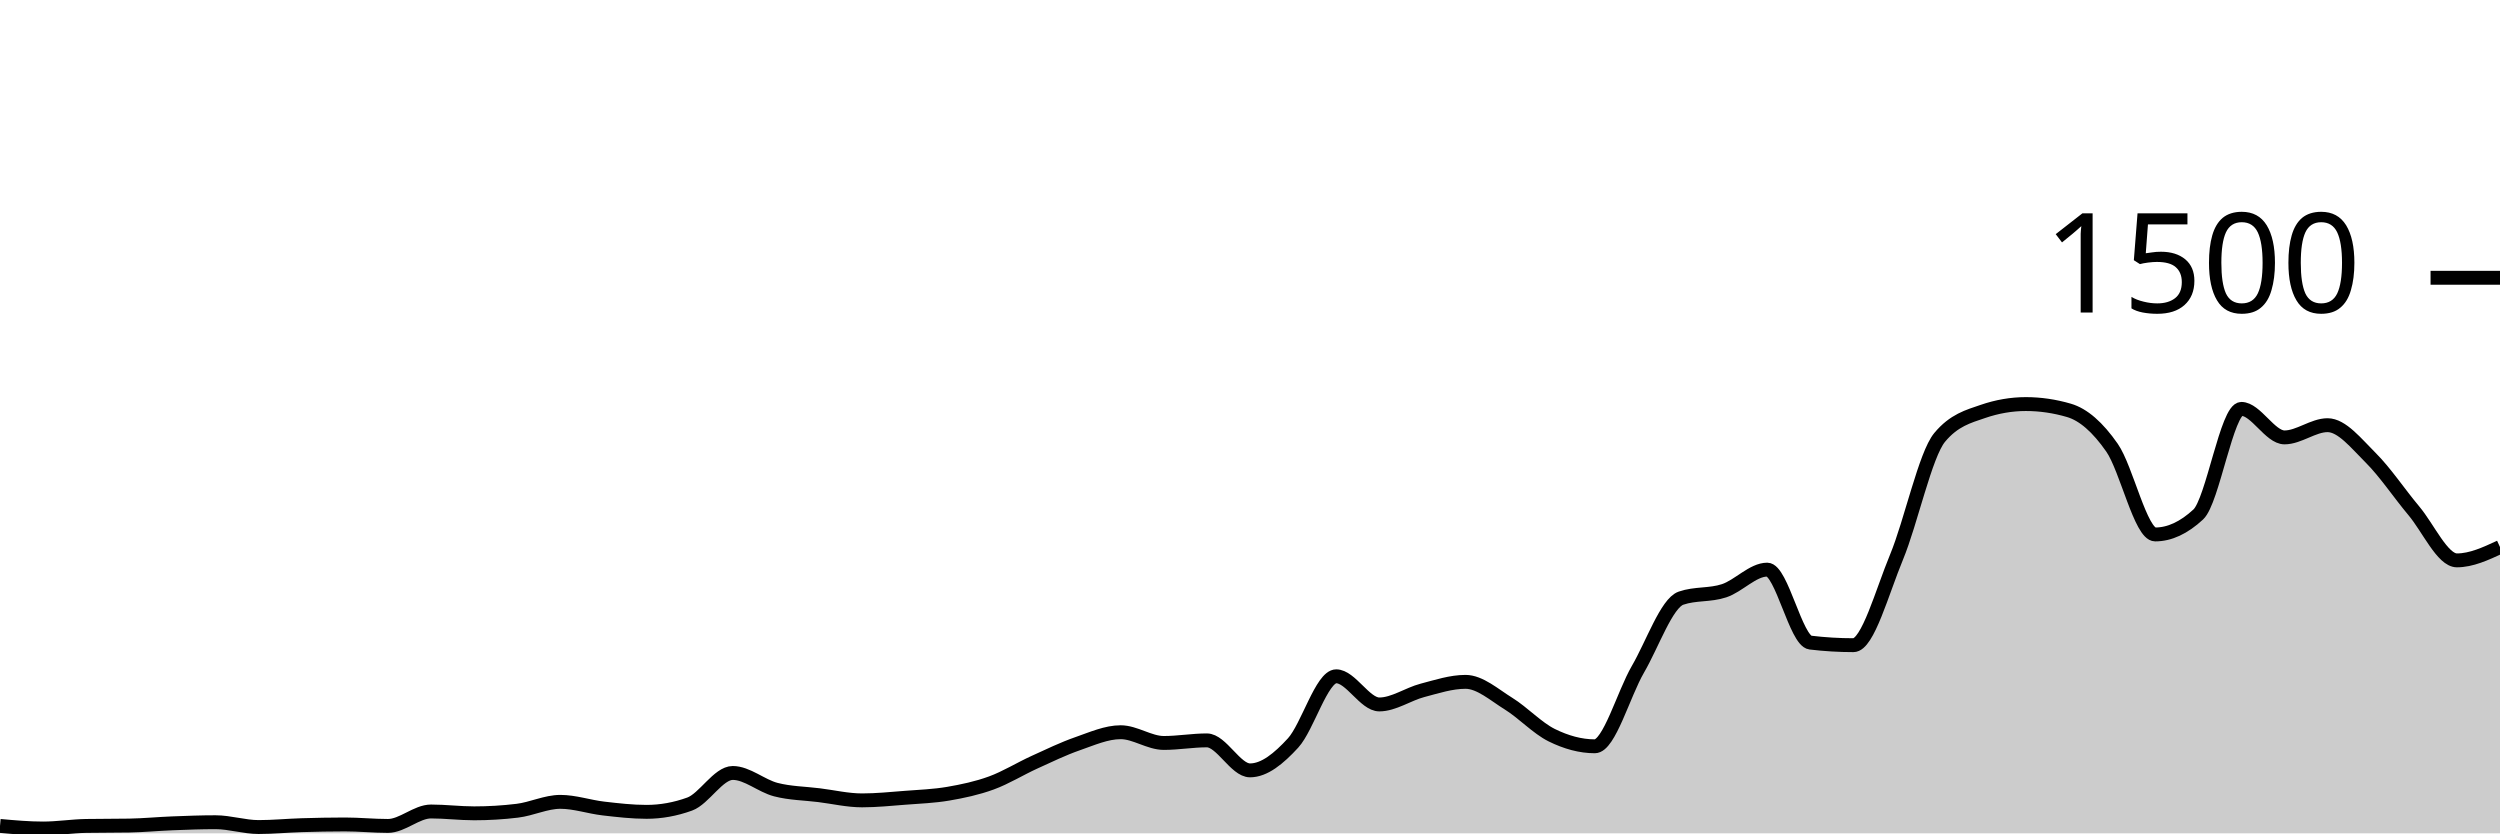
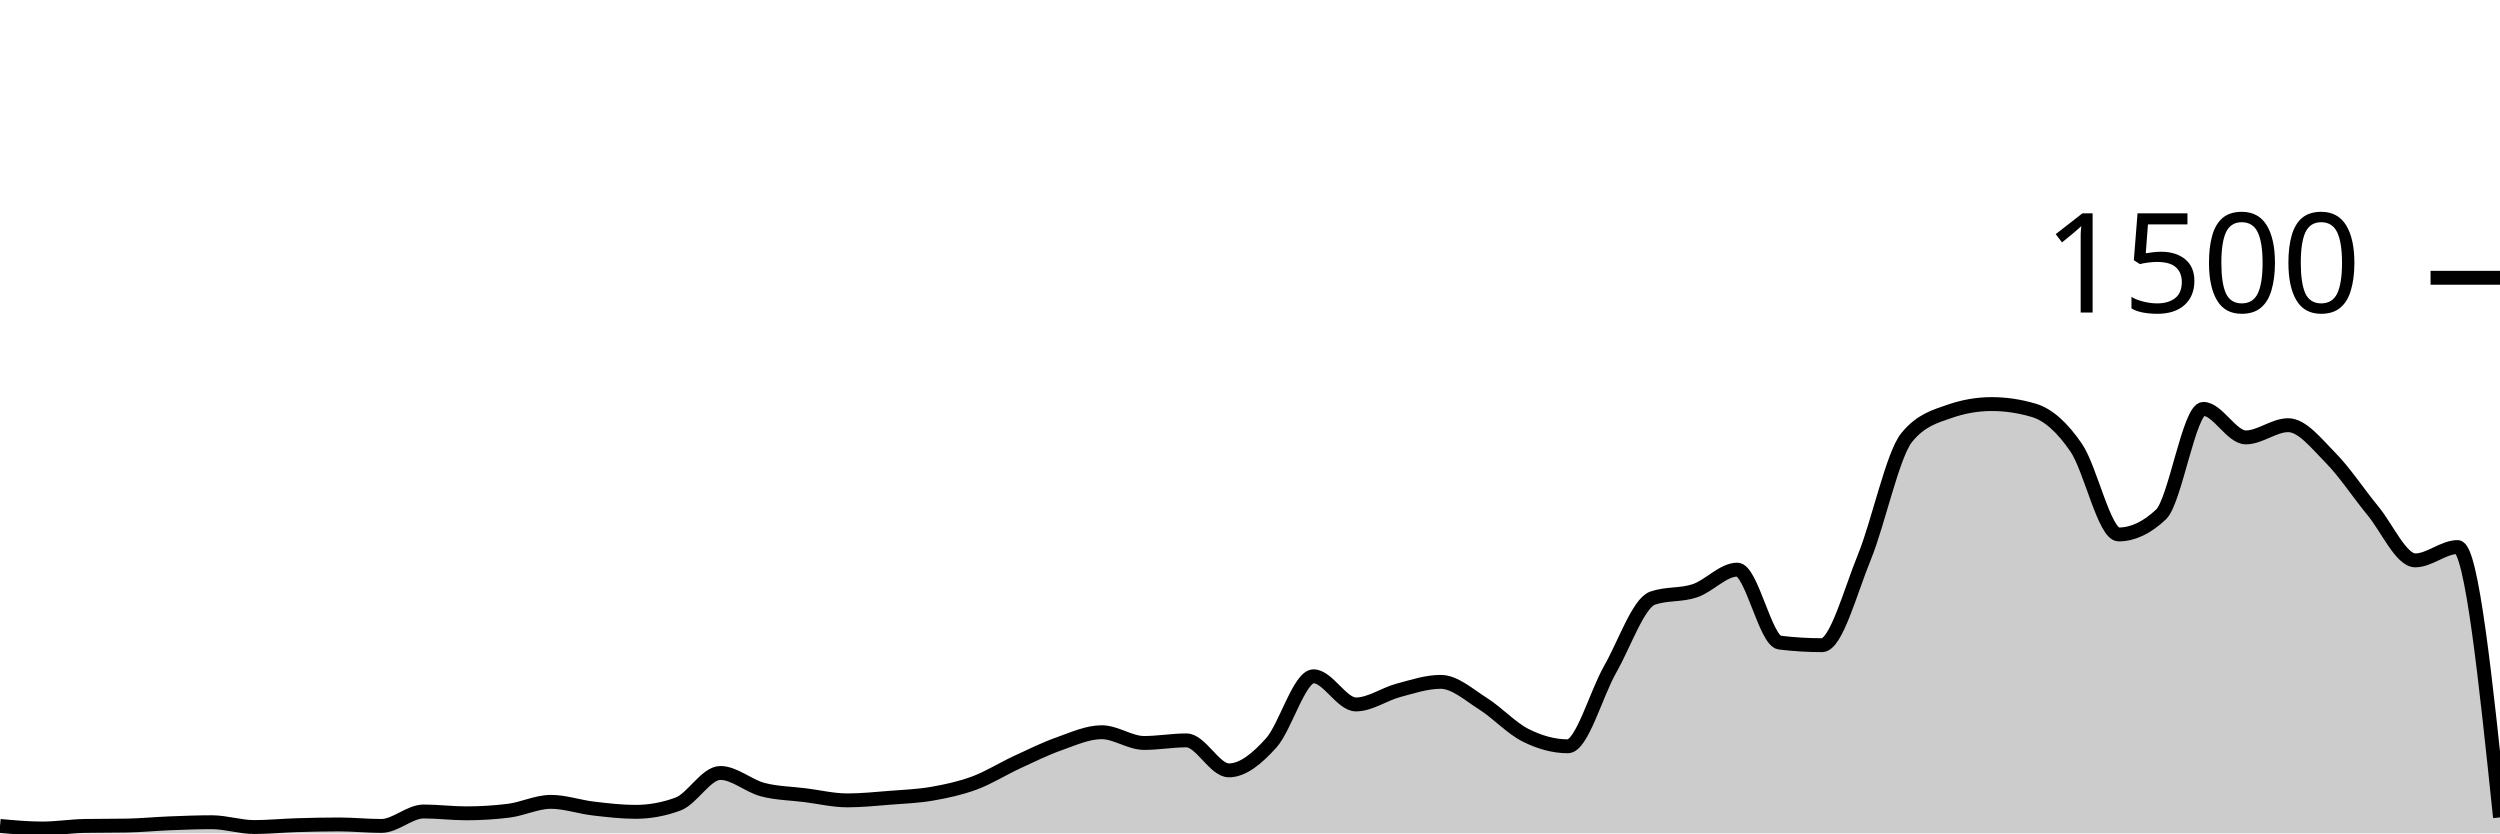
<svg xmlns="http://www.w3.org/2000/svg" viewBox="0 0 180 60">
  <g transform="translate(0,20)">
-     <path class="area" fill="rgba(0, 0, 0, 0.2)" d="M0,39.467C1.034,39.56,2.069,39.653,3.103,39.653C4.138,39.653,5.172,39.484,6.207,39.467C7.241,39.449,8.276,39.458,9.31,39.44C10.345,39.422,11.379,39.32,12.414,39.28C13.448,39.24,14.483,39.2,15.517,39.2C16.552,39.2,17.586,39.547,18.621,39.547C19.655,39.547,20.69,39.444,21.724,39.413C22.759,39.382,23.793,39.36,24.828,39.36C25.862,39.36,26.897,39.467,27.931,39.467C28.966,39.467,30,38.427,31.034,38.427C32.069,38.427,33.103,38.56,34.138,38.56C35.172,38.56,36.207,38.498,37.241,38.373C38.276,38.249,39.31,37.733,40.345,37.733C41.379,37.733,42.414,38.093,43.448,38.213C44.483,38.333,45.517,38.453,46.552,38.453C47.586,38.453,48.621,38.267,49.655,37.893C50.69,37.52,51.724,35.653,52.759,35.653C53.793,35.653,54.828,36.587,55.862,36.853C56.897,37.12,57.931,37.124,58.966,37.253C60,37.382,61.034,37.627,62.069,37.627C63.103,37.627,64.138,37.52,65.172,37.44C66.207,37.36,67.241,37.324,68.276,37.147C69.31,36.969,70.345,36.751,71.379,36.373C72.414,35.996,73.448,35.351,74.483,34.88C75.517,34.409,76.552,33.907,77.586,33.547C78.621,33.187,79.655,32.72,80.69,32.72C81.724,32.72,82.759,33.493,83.793,33.493C84.828,33.493,85.862,33.307,86.897,33.307C87.931,33.307,88.966,35.467,90,35.467C91.034,35.467,92.069,34.622,93.103,33.493C94.138,32.364,95.172,28.693,96.207,28.693C97.241,28.693,98.276,30.72,99.31,30.72C100.345,30.72,101.379,29.978,102.414,29.707C103.448,29.436,104.483,29.093,105.517,29.093C106.552,29.093,107.586,30.027,108.621,30.667C109.655,31.307,110.69,32.422,111.724,32.933C112.759,33.444,113.793,33.733,114.828,33.733C115.862,33.733,116.897,29.964,117.931,28.187C118.966,26.409,120,23.422,121.034,23.067C122.069,22.711,123.103,22.876,124.138,22.533C125.172,22.191,126.207,21.013,127.241,21.013C128.276,21.013,129.31,26.142,130.345,26.267C131.379,26.391,132.414,26.453,133.448,26.453C134.483,26.453,135.517,22.6,136.552,20.107C137.586,17.613,138.621,12.738,139.655,11.493C140.69,10.249,141.724,9.982,142.759,9.627C143.793,9.271,144.828,9.093,145.862,9.093C146.897,9.093,147.931,9.244,148.966,9.547C150,9.849,151.034,10.751,152.069,12.24C153.103,13.729,154.138,18.48,155.172,18.48C156.207,18.48,157.241,18,158.276,17.04C159.31,16.08,160.345,9.44,161.379,9.44C162.414,9.44,163.448,11.493,164.483,11.493C165.517,11.493,166.552,10.613,167.586,10.613C168.621,10.613,169.655,11.933,170.69,12.96C171.724,13.987,172.759,15.542,173.793,16.773C174.828,18.004,175.862,20.347,176.897,20.347C177.931,20.347,178.966,19.867,180,19.387L180,40C178.966,40,177.931,40,176.897,40C175.862,40,174.828,40,173.793,40C172.759,40,171.724,40,170.69,40C169.655,40,168.621,40,167.586,40C166.552,40,165.517,40,164.483,40C163.448,40,162.414,40,161.379,40C160.345,40,159.31,40,158.276,40C157.241,40,156.207,40,155.172,40C154.138,40,153.103,40,152.069,40C151.034,40,150,40,148.966,40C147.931,40,146.897,40,145.862,40C144.828,40,143.793,40,142.759,40C141.724,40,140.69,40,139.655,40C138.621,40,137.586,40,136.552,40C135.517,40,134.483,40,133.448,40C132.414,40,131.379,40,130.345,40C129.31,40,128.276,40,127.241,40C126.207,40,125.172,40,124.138,40C123.103,40,122.069,40,121.034,40C120,40,118.966,40,117.931,40C116.897,40,115.862,40,114.828,40C113.793,40,112.759,40,111.724,40C110.69,40,109.655,40,108.621,40C107.586,40,106.552,40,105.517,40C104.483,40,103.448,40,102.414,40C101.379,40,100.345,40,99.31,40C98.276,40,97.241,40,96.207,40C95.172,40,94.138,40,93.103,40C92.069,40,91.034,40,90,40C88.966,40,87.931,40,86.897,40C85.862,40,84.828,40,83.793,40C82.759,40,81.724,40,80.69,40C79.655,40,78.621,40,77.586,40C76.552,40,75.517,40,74.483,40C73.448,40,72.414,40,71.379,40C70.345,40,69.31,40,68.276,40C67.241,40,66.207,40,65.172,40C64.138,40,63.103,40,62.069,40C61.034,40,60,40,58.966,40C57.931,40,56.897,40,55.862,40C54.828,40,53.793,40,52.759,40C51.724,40,50.69,40,49.655,40C48.621,40,47.586,40,46.552,40C45.517,40,44.483,40,43.448,40C42.414,40,41.379,40,40.345,40C39.31,40,38.276,40,37.241,40C36.207,40,35.172,40,34.138,40C33.103,40,32.069,40,31.034,40C30,40,28.966,40,27.931,40C26.897,40,25.862,40,24.828,40C23.793,40,22.759,40,21.724,40C20.69,40,19.655,40,18.621,40C17.586,40,16.552,40,15.517,40C14.483,40,13.448,40,12.414,40C11.379,40,10.345,40,9.31,40C8.276,40,7.241,40,6.207,40C5.172,40,4.138,40,3.103,40C2.069,40,1.034,40,0,40Z" />
-     <path class="line" stroke="black" fill="none" d="M0,39.467C1.034,39.56,2.069,39.653,3.103,39.653C4.138,39.653,5.172,39.484,6.207,39.467C7.241,39.449,8.276,39.458,9.31,39.44C10.345,39.422,11.379,39.32,12.414,39.28C13.448,39.24,14.483,39.2,15.517,39.2C16.552,39.2,17.586,39.547,18.621,39.547C19.655,39.547,20.69,39.444,21.724,39.413C22.759,39.382,23.793,39.36,24.828,39.36C25.862,39.36,26.897,39.467,27.931,39.467C28.966,39.467,30,38.427,31.034,38.427C32.069,38.427,33.103,38.56,34.138,38.56C35.172,38.56,36.207,38.498,37.241,38.373C38.276,38.249,39.31,37.733,40.345,37.733C41.379,37.733,42.414,38.093,43.448,38.213C44.483,38.333,45.517,38.453,46.552,38.453C47.586,38.453,48.621,38.267,49.655,37.893C50.69,37.52,51.724,35.653,52.759,35.653C53.793,35.653,54.828,36.587,55.862,36.853C56.897,37.12,57.931,37.124,58.966,37.253C60,37.382,61.034,37.627,62.069,37.627C63.103,37.627,64.138,37.52,65.172,37.44C66.207,37.36,67.241,37.324,68.276,37.147C69.31,36.969,70.345,36.751,71.379,36.373C72.414,35.996,73.448,35.351,74.483,34.88C75.517,34.409,76.552,33.907,77.586,33.547C78.621,33.187,79.655,32.72,80.69,32.72C81.724,32.72,82.759,33.493,83.793,33.493C84.828,33.493,85.862,33.307,86.897,33.307C87.931,33.307,88.966,35.467,90,35.467C91.034,35.467,92.069,34.622,93.103,33.493C94.138,32.364,95.172,28.693,96.207,28.693C97.241,28.693,98.276,30.72,99.31,30.72C100.345,30.72,101.379,29.978,102.414,29.707C103.448,29.436,104.483,29.093,105.517,29.093C106.552,29.093,107.586,30.027,108.621,30.667C109.655,31.307,110.69,32.422,111.724,32.933C112.759,33.444,113.793,33.733,114.828,33.733C115.862,33.733,116.897,29.964,117.931,28.187C118.966,26.409,120,23.422,121.034,23.067C122.069,22.711,123.103,22.876,124.138,22.533C125.172,22.191,126.207,21.013,127.241,21.013C128.276,21.013,129.31,26.142,130.345,26.267C131.379,26.391,132.414,26.453,133.448,26.453C134.483,26.453,135.517,22.6,136.552,20.107C137.586,17.613,138.621,12.738,139.655,11.493C140.69,10.249,141.724,9.982,142.759,9.627C143.793,9.271,144.828,9.093,145.862,9.093C146.897,9.093,147.931,9.244,148.966,9.547C150,9.849,151.034,10.751,152.069,12.24C153.103,13.729,154.138,18.48,155.172,18.48C156.207,18.48,157.241,18,158.276,17.04C159.31,16.08,160.345,9.44,161.379,9.44C162.414,9.44,163.448,11.493,164.483,11.493C165.517,11.493,166.552,10.613,167.586,10.613C168.621,10.613,169.655,11.933,170.69,12.96C171.724,13.987,172.759,15.542,173.793,16.773C174.828,18.004,175.862,20.347,176.897,20.347C177.931,20.347,178.966,19.867,180,19.387" />
+     <path class="area" fill="rgba(0, 0, 0, 0.2)" d="M0,39.467C1.017,39.56,2.034,39.653,3.051,39.653C4.068,39.653,5.085,39.484,6.102,39.467C7.119,39.449,8.136,39.458,9.153,39.44C10.169,39.422,11.186,39.32,12.203,39.28C13.22,39.24,14.237,39.2,15.254,39.2C16.271,39.2,17.288,39.547,18.305,39.547C19.322,39.547,20.339,39.444,21.356,39.413C22.373,39.382,23.39,39.36,24.407,39.36C25.424,39.36,26.441,39.467,27.458,39.467C28.475,39.467,29.492,38.427,30.508,38.427C31.525,38.427,32.542,38.56,33.559,38.56C34.576,38.56,35.593,38.498,36.61,38.373C37.627,38.249,38.644,37.733,39.661,37.733C40.678,37.733,41.695,38.093,42.712,38.213C43.729,38.333,44.746,38.453,45.763,38.453C46.78,38.453,47.797,38.267,48.814,37.893C49.831,37.52,50.847,35.653,51.864,35.653C52.881,35.653,53.898,36.587,54.915,36.853C55.932,37.12,56.949,37.124,57.966,37.253C58.983,37.382,60,37.627,61.017,37.627C62.034,37.627,63.051,37.52,64.068,37.44C65.085,37.36,66.102,37.324,67.119,37.147C68.136,36.969,69.153,36.751,70.169,36.373C71.186,35.996,72.203,35.351,73.22,34.88C74.237,34.409,75.254,33.907,76.271,33.547C77.288,33.187,78.305,32.72,79.322,32.72C80.339,32.72,81.356,33.493,82.373,33.493C83.39,33.493,84.407,33.307,85.424,33.307C86.441,33.307,87.458,35.467,88.475,35.467C89.492,35.467,90.508,34.622,91.525,33.493C92.542,32.364,93.559,28.693,94.576,28.693C95.593,28.693,96.61,30.72,97.627,30.72C98.644,30.72,99.661,29.978,100.678,29.707C101.695,29.436,102.712,29.093,103.729,29.093C104.746,29.093,105.763,30.027,106.78,30.667C107.797,31.307,108.814,32.422,109.831,32.933C110.847,33.444,111.864,33.733,112.881,33.733C113.898,33.733,114.915,29.964,115.932,28.187C116.949,26.409,117.966,23.422,118.983,23.067C120,22.711,121.017,22.876,122.034,22.533C123.051,22.191,124.068,21.013,125.085,21.013C126.102,21.013,127.119,26.142,128.136,26.267C129.153,26.391,130.169,26.453,131.186,26.453C132.203,26.453,133.22,22.6,134.237,20.107C135.254,17.613,136.271,12.738,137.288,11.493C138.305,10.249,139.322,9.982,140.339,9.627C141.356,9.271,142.373,9.093,143.39,9.093C144.407,9.093,145.424,9.244,146.441,9.547C147.458,9.849,148.475,10.751,149.492,12.24C150.508,13.729,151.525,18.48,152.542,18.48C153.559,18.48,154.576,18,155.593,17.04C156.61,16.08,157.627,9.44,158.644,9.44C159.661,9.44,160.678,11.493,161.695,11.493C162.712,11.493,163.729,10.613,164.746,10.613C165.763,10.613,166.78,11.933,167.797,12.96C168.814,13.987,169.831,15.542,170.847,16.773C171.864,18.004,172.881,20.347,173.898,20.347C174.915,20.347,175.932,19.387,176.949,19.387C177.966,19.387,178.983,29.12,180,38.853L180,40C178.983,40,177.966,40,176.949,40C175.932,40,174.915,40,173.898,40C172.881,40,171.864,40,170.847,40C169.831,40,168.814,40,167.797,40C166.78,40,165.763,40,164.746,40C163.729,40,162.712,40,161.695,40C160.678,40,159.661,40,158.644,40C157.627,40,156.61,40,155.593,40C154.576,40,153.559,40,152.542,40C151.525,40,150.508,40,149.492,40C148.475,40,147.458,40,146.441,40C145.424,40,144.407,40,143.39,40C142.373,40,141.356,40,140.339,40C139.322,40,138.305,40,137.288,40C136.271,40,135.254,40,134.237,40C133.22,40,132.203,40,131.186,40C130.169,40,129.153,40,128.136,40C127.119,40,126.102,40,125.085,40C124.068,40,123.051,40,122.034,40C121.017,40,120,40,118.983,40C117.966,40,116.949,40,115.932,40C114.915,40,113.898,40,112.881,40C111.864,40,110.847,40,109.831,40C108.814,40,107.797,40,106.78,40C105.763,40,104.746,40,103.729,40C102.712,40,101.695,40,100.678,40C99.661,40,98.644,40,97.627,40C96.61,40,95.593,40,94.576,40C93.559,40,92.542,40,91.525,40C90.508,40,89.492,40,88.475,40C87.458,40,86.441,40,85.424,40C84.407,40,83.39,40,82.373,40C81.356,40,80.339,40,79.322,40C78.305,40,77.288,40,76.271,40C75.254,40,74.237,40,73.22,40C72.203,40,71.186,40,70.169,40C69.153,40,68.136,40,67.119,40C66.102,40,65.085,40,64.068,40C63.051,40,62.034,40,61.017,40C60,40,58.983,40,57.966,40C56.949,40,55.932,40,54.915,40C53.898,40,52.881,40,51.864,40C50.847,40,49.831,40,48.814,40C47.797,40,46.78,40,45.763,40C44.746,40,43.729,40,42.712,40C41.695,40,40.678,40,39.661,40C38.644,40,37.627,40,36.61,40C35.593,40,34.576,40,33.559,40C32.542,40,31.525,40,30.508,40C29.492,40,28.475,40,27.458,40C26.441,40,25.424,40,24.407,40C23.39,40,22.373,40,21.356,40C20.339,40,19.322,40,18.305,40C17.288,40,16.271,40,15.254,40C14.237,40,13.22,40,12.203,40C11.186,40,10.169,40,9.153,40C8.136,40,7.119,40,6.102,40C5.085,40,4.068,40,3.051,40C2.034,40,1.017,40,0,40Z" />
+     <path class="line" stroke="black" fill="none" d="M0,39.467C1.017,39.56,2.034,39.653,3.051,39.653C4.068,39.653,5.085,39.484,6.102,39.467C7.119,39.449,8.136,39.458,9.153,39.44C10.169,39.422,11.186,39.32,12.203,39.28C13.22,39.24,14.237,39.2,15.254,39.2C16.271,39.2,17.288,39.547,18.305,39.547C19.322,39.547,20.339,39.444,21.356,39.413C22.373,39.382,23.39,39.36,24.407,39.36C25.424,39.36,26.441,39.467,27.458,39.467C28.475,39.467,29.492,38.427,30.508,38.427C31.525,38.427,32.542,38.56,33.559,38.56C34.576,38.56,35.593,38.498,36.61,38.373C37.627,38.249,38.644,37.733,39.661,37.733C40.678,37.733,41.695,38.093,42.712,38.213C43.729,38.333,44.746,38.453,45.763,38.453C46.78,38.453,47.797,38.267,48.814,37.893C49.831,37.52,50.847,35.653,51.864,35.653C52.881,35.653,53.898,36.587,54.915,36.853C55.932,37.12,56.949,37.124,57.966,37.253C58.983,37.382,60,37.627,61.017,37.627C62.034,37.627,63.051,37.52,64.068,37.44C65.085,37.36,66.102,37.324,67.119,37.147C68.136,36.969,69.153,36.751,70.169,36.373C71.186,35.996,72.203,35.351,73.22,34.88C74.237,34.409,75.254,33.907,76.271,33.547C77.288,33.187,78.305,32.72,79.322,32.72C80.339,32.72,81.356,33.493,82.373,33.493C83.39,33.493,84.407,33.307,85.424,33.307C86.441,33.307,87.458,35.467,88.475,35.467C89.492,35.467,90.508,34.622,91.525,33.493C92.542,32.364,93.559,28.693,94.576,28.693C95.593,28.693,96.61,30.72,97.627,30.72C98.644,30.72,99.661,29.978,100.678,29.707C101.695,29.436,102.712,29.093,103.729,29.093C104.746,29.093,105.763,30.027,106.78,30.667C107.797,31.307,108.814,32.422,109.831,32.933C110.847,33.444,111.864,33.733,112.881,33.733C113.898,33.733,114.915,29.964,115.932,28.187C116.949,26.409,117.966,23.422,118.983,23.067C120,22.711,121.017,22.876,122.034,22.533C123.051,22.191,124.068,21.013,125.085,21.013C126.102,21.013,127.119,26.142,128.136,26.267C129.153,26.391,130.169,26.453,131.186,26.453C132.203,26.453,133.22,22.6,134.237,20.107C135.254,17.613,136.271,12.738,137.288,11.493C138.305,10.249,139.322,9.982,140.339,9.627C141.356,9.271,142.373,9.093,143.39,9.093C144.407,9.093,145.424,9.244,146.441,9.547C147.458,9.849,148.475,10.751,149.492,12.24C150.508,13.729,151.525,18.48,152.542,18.48C153.559,18.48,154.576,18,155.593,17.04C156.61,16.08,157.627,9.44,158.644,9.44C159.661,9.44,160.678,11.493,161.695,11.493C162.712,11.493,163.729,10.613,164.746,10.613C165.763,10.613,166.78,11.933,167.797,12.96C168.814,13.987,169.831,15.542,170.847,16.773C171.864,18.004,172.881,20.347,173.898,20.347C174.915,20.347,175.932,19.387,176.949,19.387C177.966,19.387,178.983,29.12,180,38.853" />
    <path class="axis-ceiling" stroke-width="1" stroke="black" fill="none" d="M175,0L180,0" />
    <text class="axis-ceiling-label" font-family="sans-serif" text-anchor="end" font-size="10px" x="170" y="2.5">1500</text>
  </g>
</svg>
